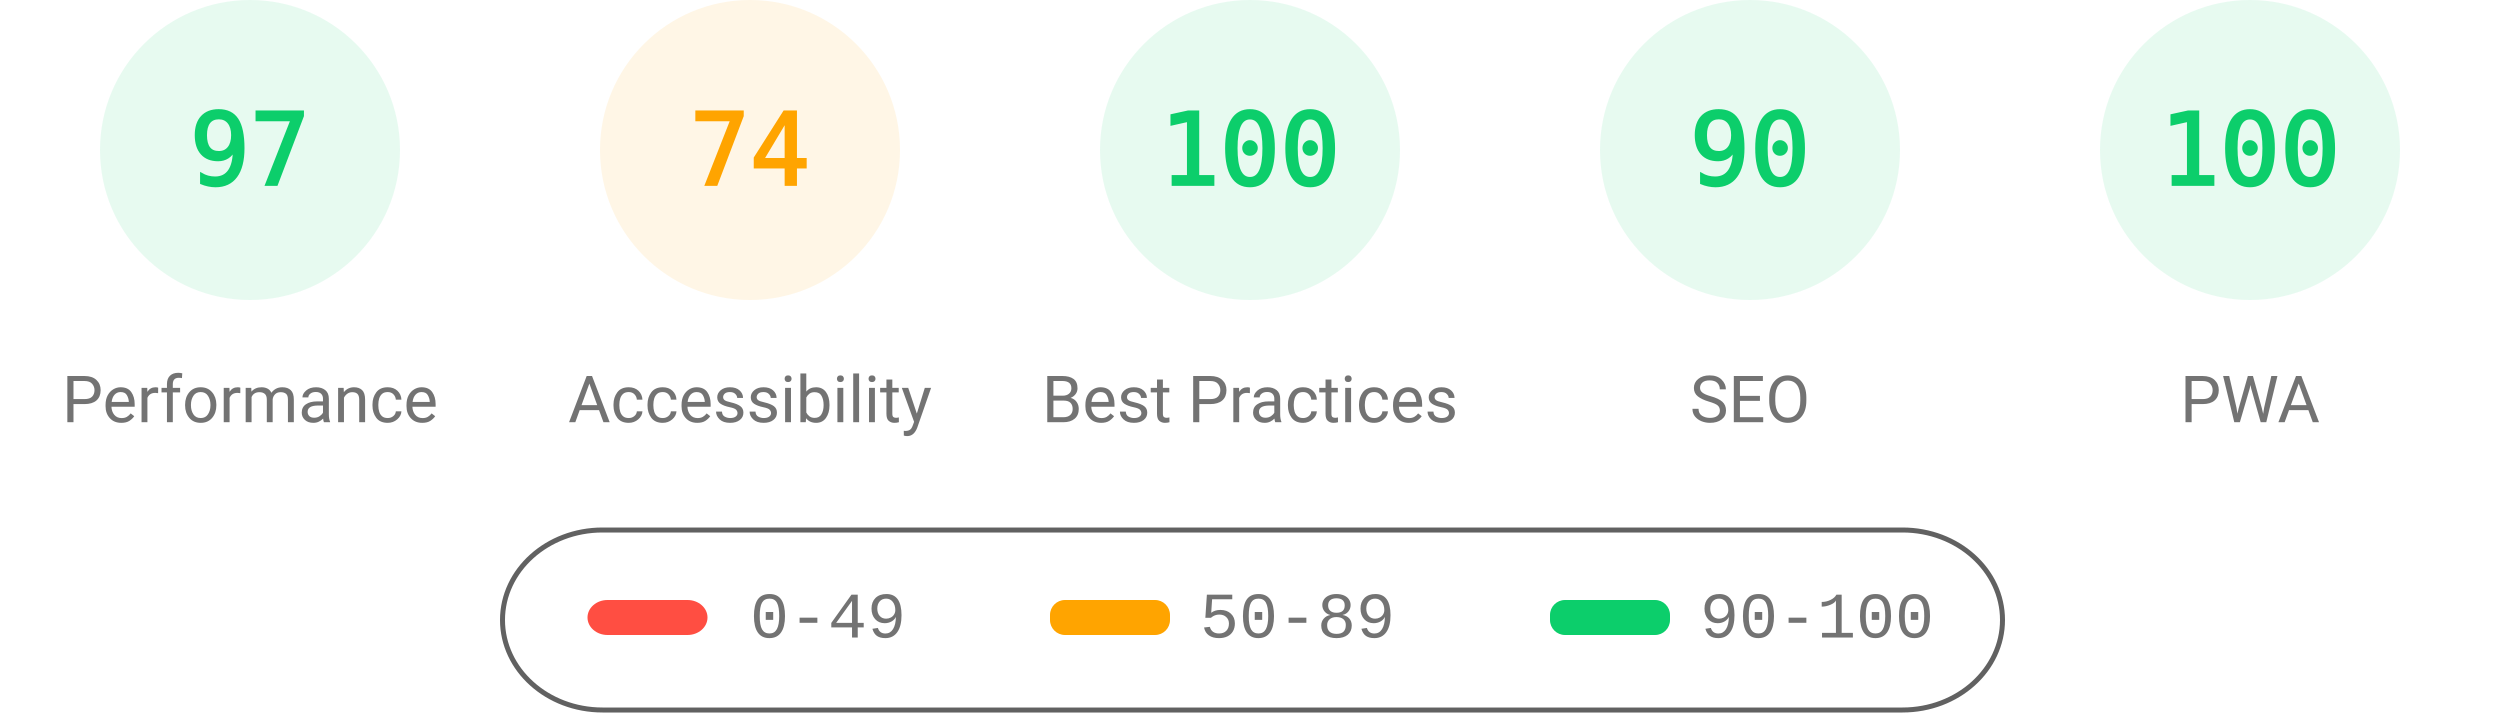
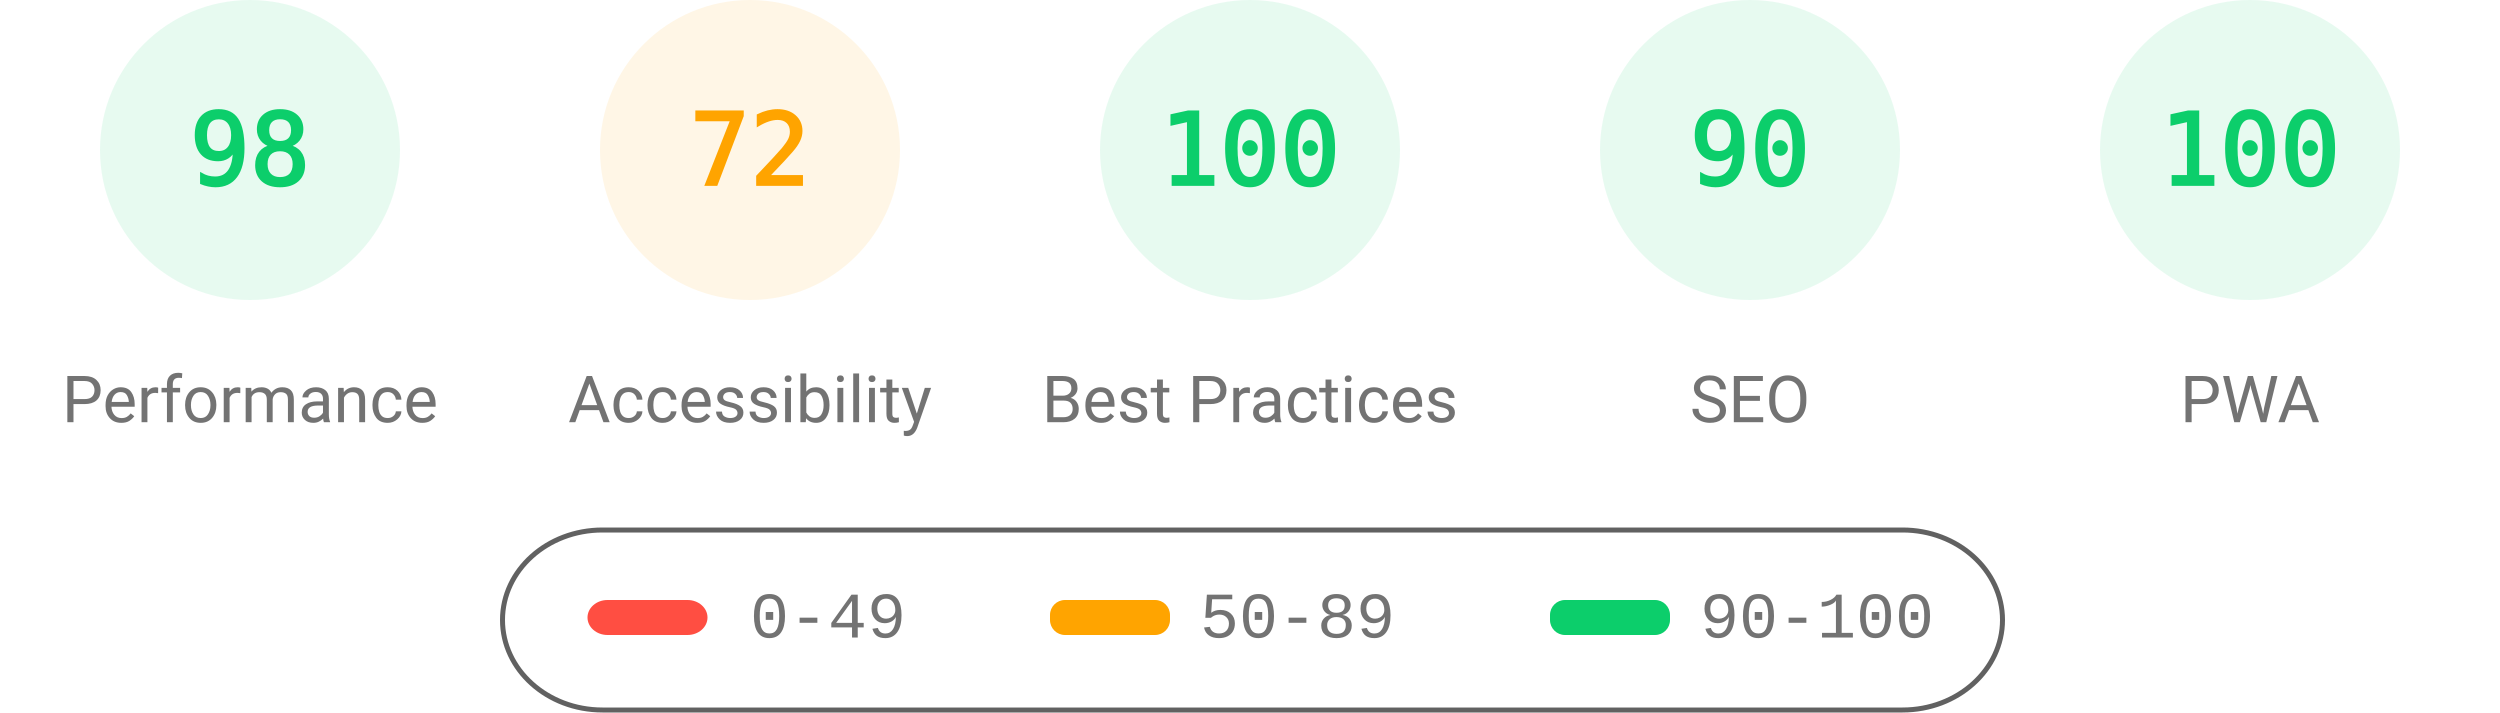
<svg xmlns="http://www.w3.org/2000/svg" fill="none" width="1000" height="285">
  <style>.gauge-base{opacity:.1}.gauge-arc{fill:none;animation-delay:250ms;stroke-linecap:round;transform:rotate(-90deg);transform-origin:100px 60px;animation:load-gauge 1s ease forwards}.guage-text{font-size:40px;font-family:monospace;text-align:center}.guage-red{color:#ff4e42;fill:#ff4e42;stroke:#ff4e42}.guage-orange{color:#ffa400;fill:#ffa400;stroke:#ffa400}.guage-green{color:#0cce6b;fill:#0cce6b;stroke:#0cce6b}.guage-undefined{color:#5c5c5c;fill:#5c5c5c;stroke:#5c5c5c}.guage-title{color:#737373;fill:#737373;stroke:none;font-size:26px;line-height:26px;font-family:Roboto,Halvetica,Arial,sans-serif}@keyframes load-gauge{from{stroke-dasharray:0 352.858}}</style>
  <svg class="guage-div guage-perf guage-green" viewBox="0 0 200 200" width="200" height="200">
    <circle class="gauge-base" r="56" cx="100" cy="60" stroke-width="8" />
-     <circle class="gauge-arc guage-arc-1" r="56" cx="100" cy="60" stroke-width="8" style="stroke-dasharray:341.302,351.858" />
-     <text class="guage-text" x="100" y="60" alignment-baseline="central" dominant-baseline="central" text-anchor="middle">97</text>
+     <circle class="gauge-arc guage-arc-1" r="56" cx="100" cy="60" stroke-width="8" style="stroke-dasharray:344.821,351.858" />
+     <text class="guage-text" x="100" y="60" alignment-baseline="central" dominant-baseline="central" text-anchor="middle">98</text>
    <text class="guage-title" x="100" y="160" alignment-baseline="central" dominant-baseline="central" text-anchor="middle">Performance</text>
  </svg>
  <svg class="guage-div guage-acc guage-orange" viewBox="0 0 200 200" width="200" height="200" x="200">
    <circle class="gauge-base" r="56" cx="100" cy="60" stroke-width="8" />
-     <circle class="gauge-arc guage-arc-2" r="56" cx="100" cy="60" stroke-width="8" style="stroke-dasharray:260.375,351.858" />
-     <text class="guage-text" x="100" y="60" alignment-baseline="central" dominant-baseline="central" text-anchor="middle">74</text>
+     <circle class="gauge-arc guage-arc-2" r="56" cx="100" cy="60" stroke-width="8" style="stroke-dasharray:253.338,351.858" />
+     <text class="guage-text" x="100" y="60" alignment-baseline="central" dominant-baseline="central" text-anchor="middle">72</text>
    <text class="guage-title" x="100" y="160" alignment-baseline="central" dominant-baseline="central" text-anchor="middle">Accessibility</text>
  </svg>
  <svg class="guage-div guage-best guage-green" viewBox="0 0 200 200" width="200" height="200" x="400">
    <circle class="gauge-base" r="56" cx="100" cy="60" stroke-width="8" />
    <circle class="gauge-arc guage-arc-3" r="56" cx="100" cy="60" stroke-width="8" style="stroke-dasharray:351.858,351.858" />
    <text class="guage-text" x="100" y="60" alignment-baseline="central" dominant-baseline="central" text-anchor="middle">100</text>
    <text class="guage-title" x="100" y="160" alignment-baseline="central" dominant-baseline="central" text-anchor="middle">Best Practices</text>
  </svg>
  <svg class="guage-div guage-seo guage-green" viewBox="0 0 200 200" width="200" height="200" x="600">
    <circle class="gauge-base" r="56" cx="100" cy="60" stroke-width="8" />
    <circle class="gauge-arc guage-arc-4" r="56" cx="100" cy="60" stroke-width="8" style="stroke-dasharray:316.672,351.858" />
    <text class="guage-text" x="100" y="60" alignment-baseline="central" dominant-baseline="central" text-anchor="middle">90</text>
    <text class="guage-title" x="100" y="160" alignment-baseline="central" dominant-baseline="central" text-anchor="middle">SEO</text>
  </svg>
  <svg class="guage-div guage-pwa guage-green" viewBox="0 0 200 200" width="200" height="200" x="800">
    <circle class="gauge-base" r="56" cx="100" cy="60" stroke-width="8" />
    <circle class="gauge-arc guage-arc-4" r="56" cx="100" cy="60" stroke-width="8" style="stroke-dasharray:351.858,351.858" />
    <text class="guage-text" x="100" y="60" alignment-baseline="central" dominant-baseline="central" text-anchor="middle">100</text>
    <text class="guage-title" x="100" y="160" alignment-baseline="central" dominant-baseline="central" text-anchor="middle">PWA</text>
  </svg>
  <svg width="604" height="76" x="200" y="210">
    <path fill="none" id="canvas_background" d="M-1-1h604v80H-1z" />
    <rect fill-opacity="0" stroke="#616161" stroke-width="2" rx="40" id="svg_2" height="72" width="600" y="2" x="1" fill="#000" />
    <rect stroke="#000" rx="8" id="svg_3" height="14" width="48" y="30" x="35" stroke-opacity="null" stroke-width="0" fill="#ff4e42" />
    <rect stroke="#000" rx="6" id="svg_4" height="14" width="48" y="30" x="220" stroke-opacity="null" stroke-width="0" fill="#ffa400" />
    <rect stroke="#000" rx="6" id="svg_5" height="14" width="48" y="30" x="420" stroke-opacity="null" stroke-width="0" fill="#0cce6b" />
    <text xml:space="preserve" text-anchor="start" font-family="'Courier New', Courier, monospace" font-size="26" id="svg_6" y="45" x="100" stroke-opacity="null" stroke-width="0" stroke="#000" fill="#737373">0-49</text>
    <text xml:space="preserve" text-anchor="start" font-family="'Courier New', Courier, monospace" font-size="26" id="svg_7" y="45" x="280" stroke-opacity="null" stroke-width="0" stroke="#000" fill="#737373">50-89</text>
    <text xml:space="preserve" text-anchor="start" font-family="'Courier New', Courier, monospace" font-size="26" id="svg_8" y="45" x="480" stroke-opacity="null" stroke-width="0" stroke="#000" fill="#737373">90-100</text>
  </svg>
</svg>
